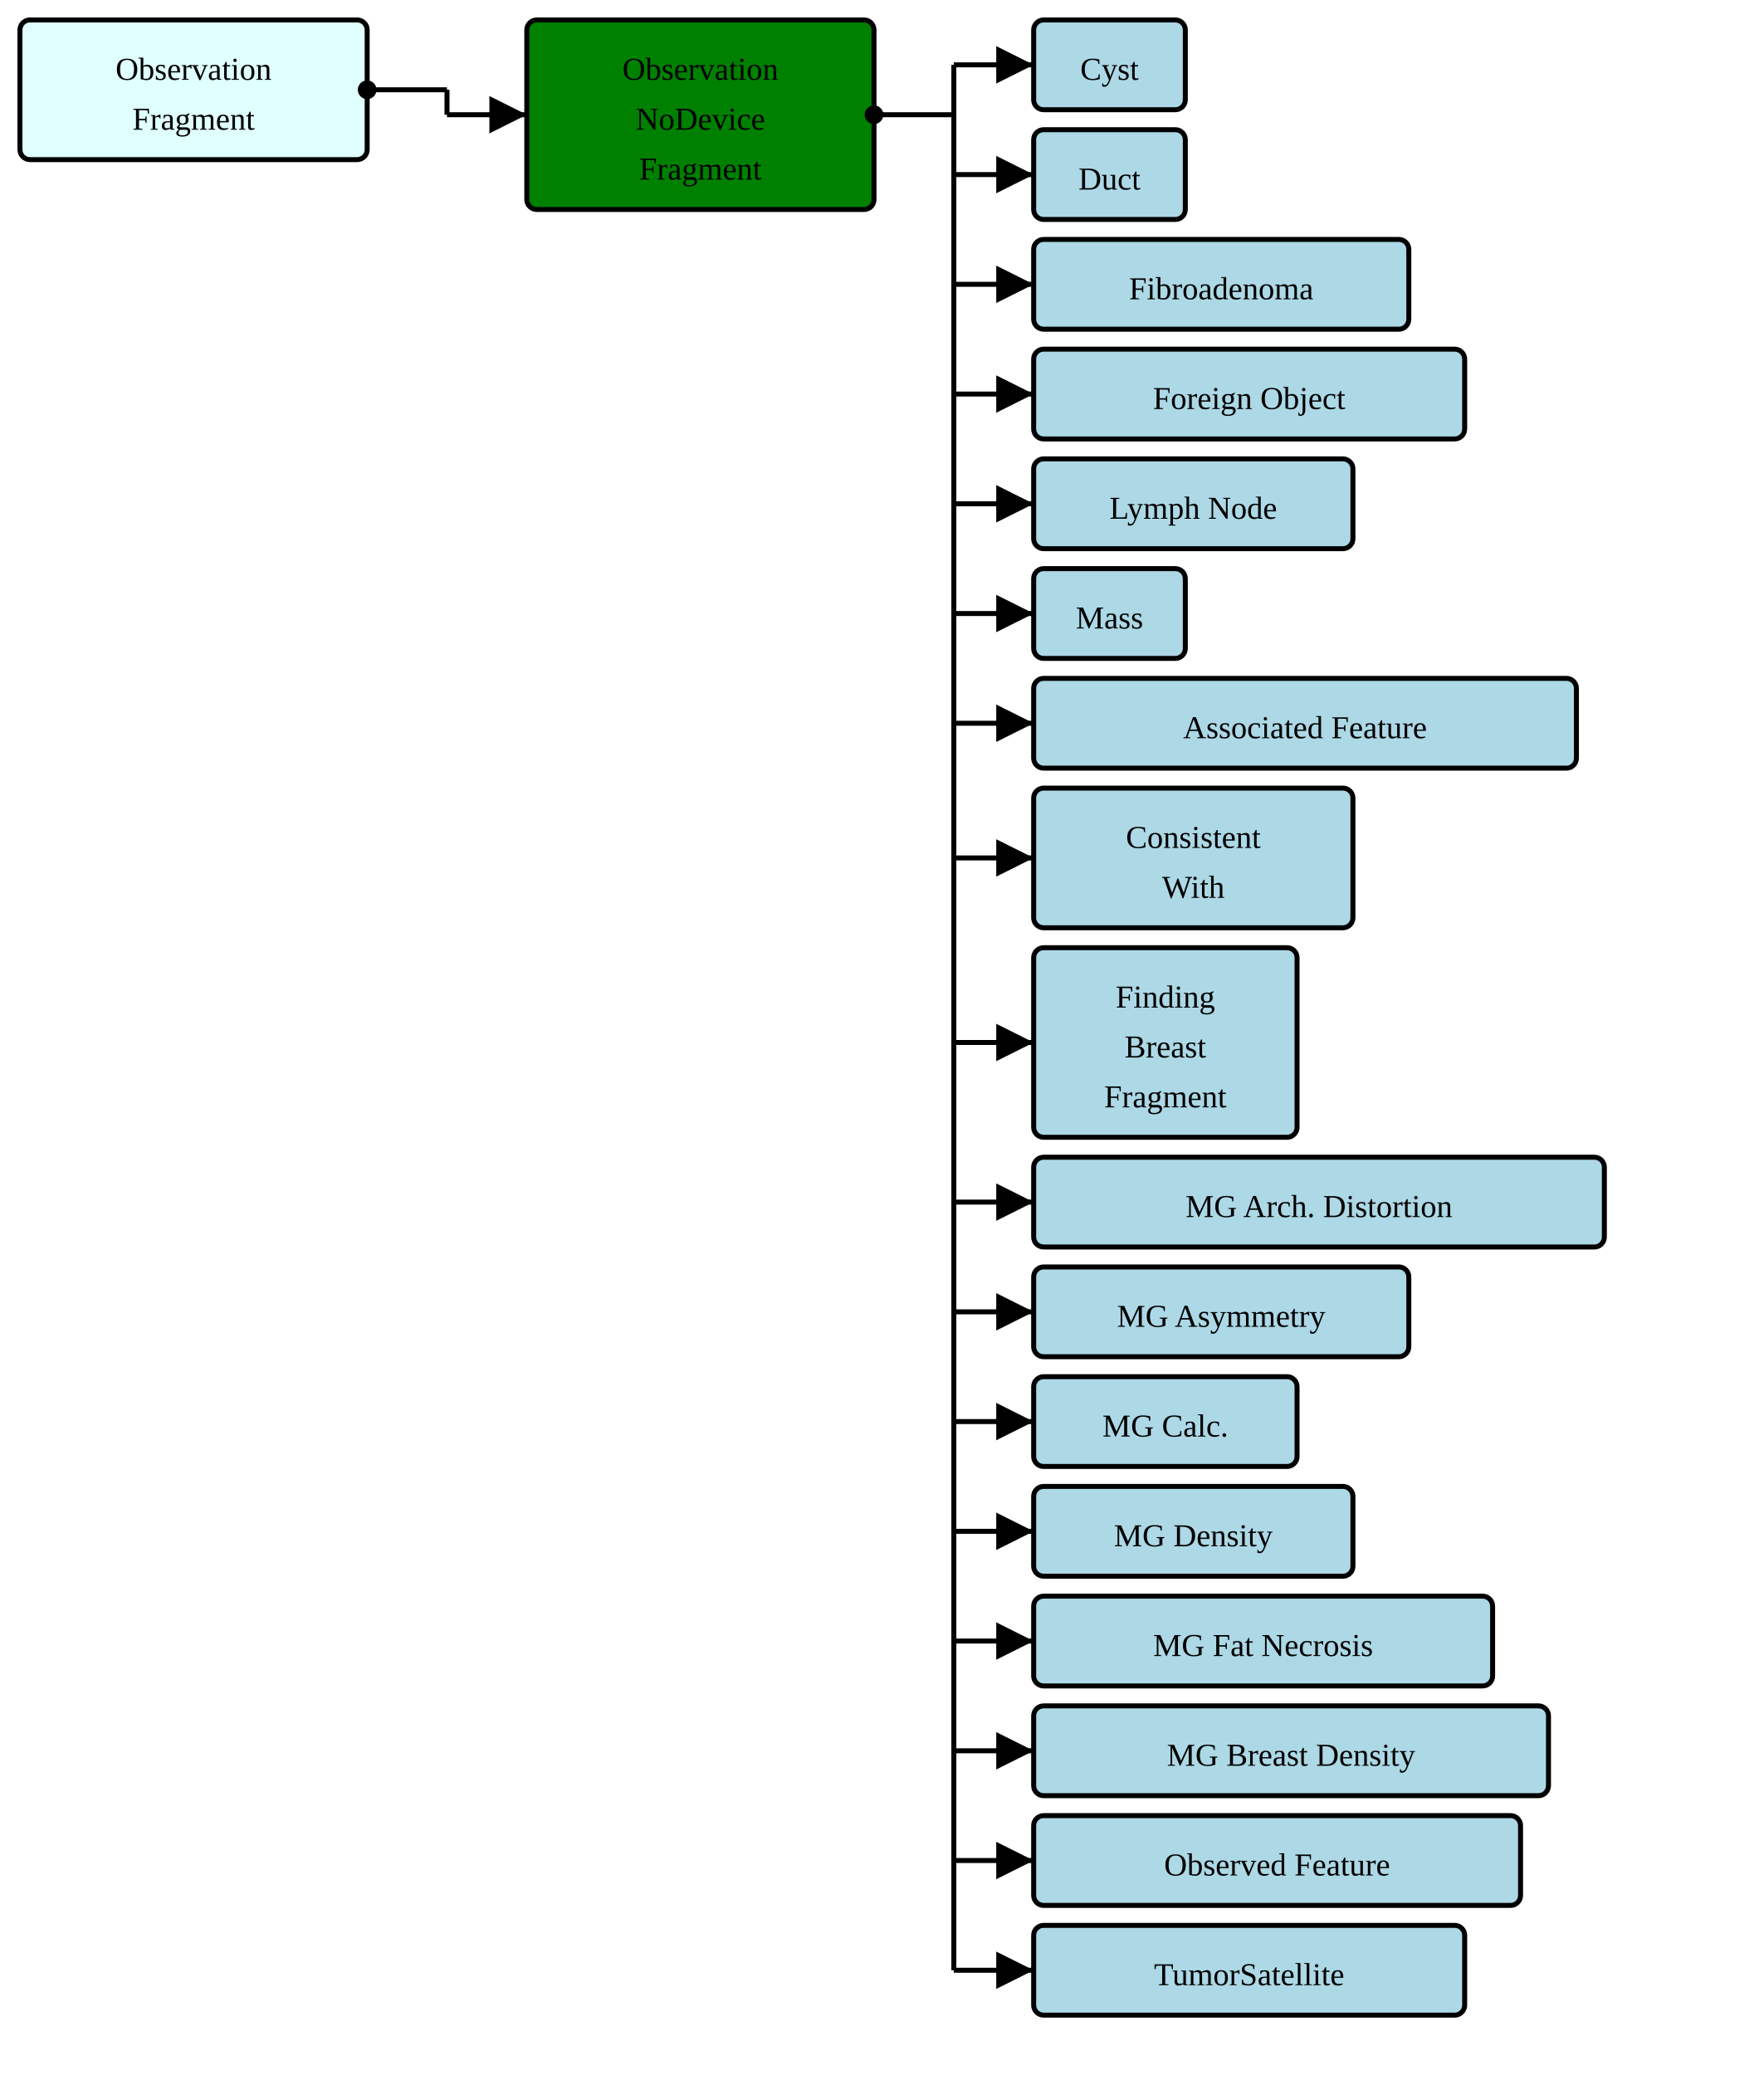
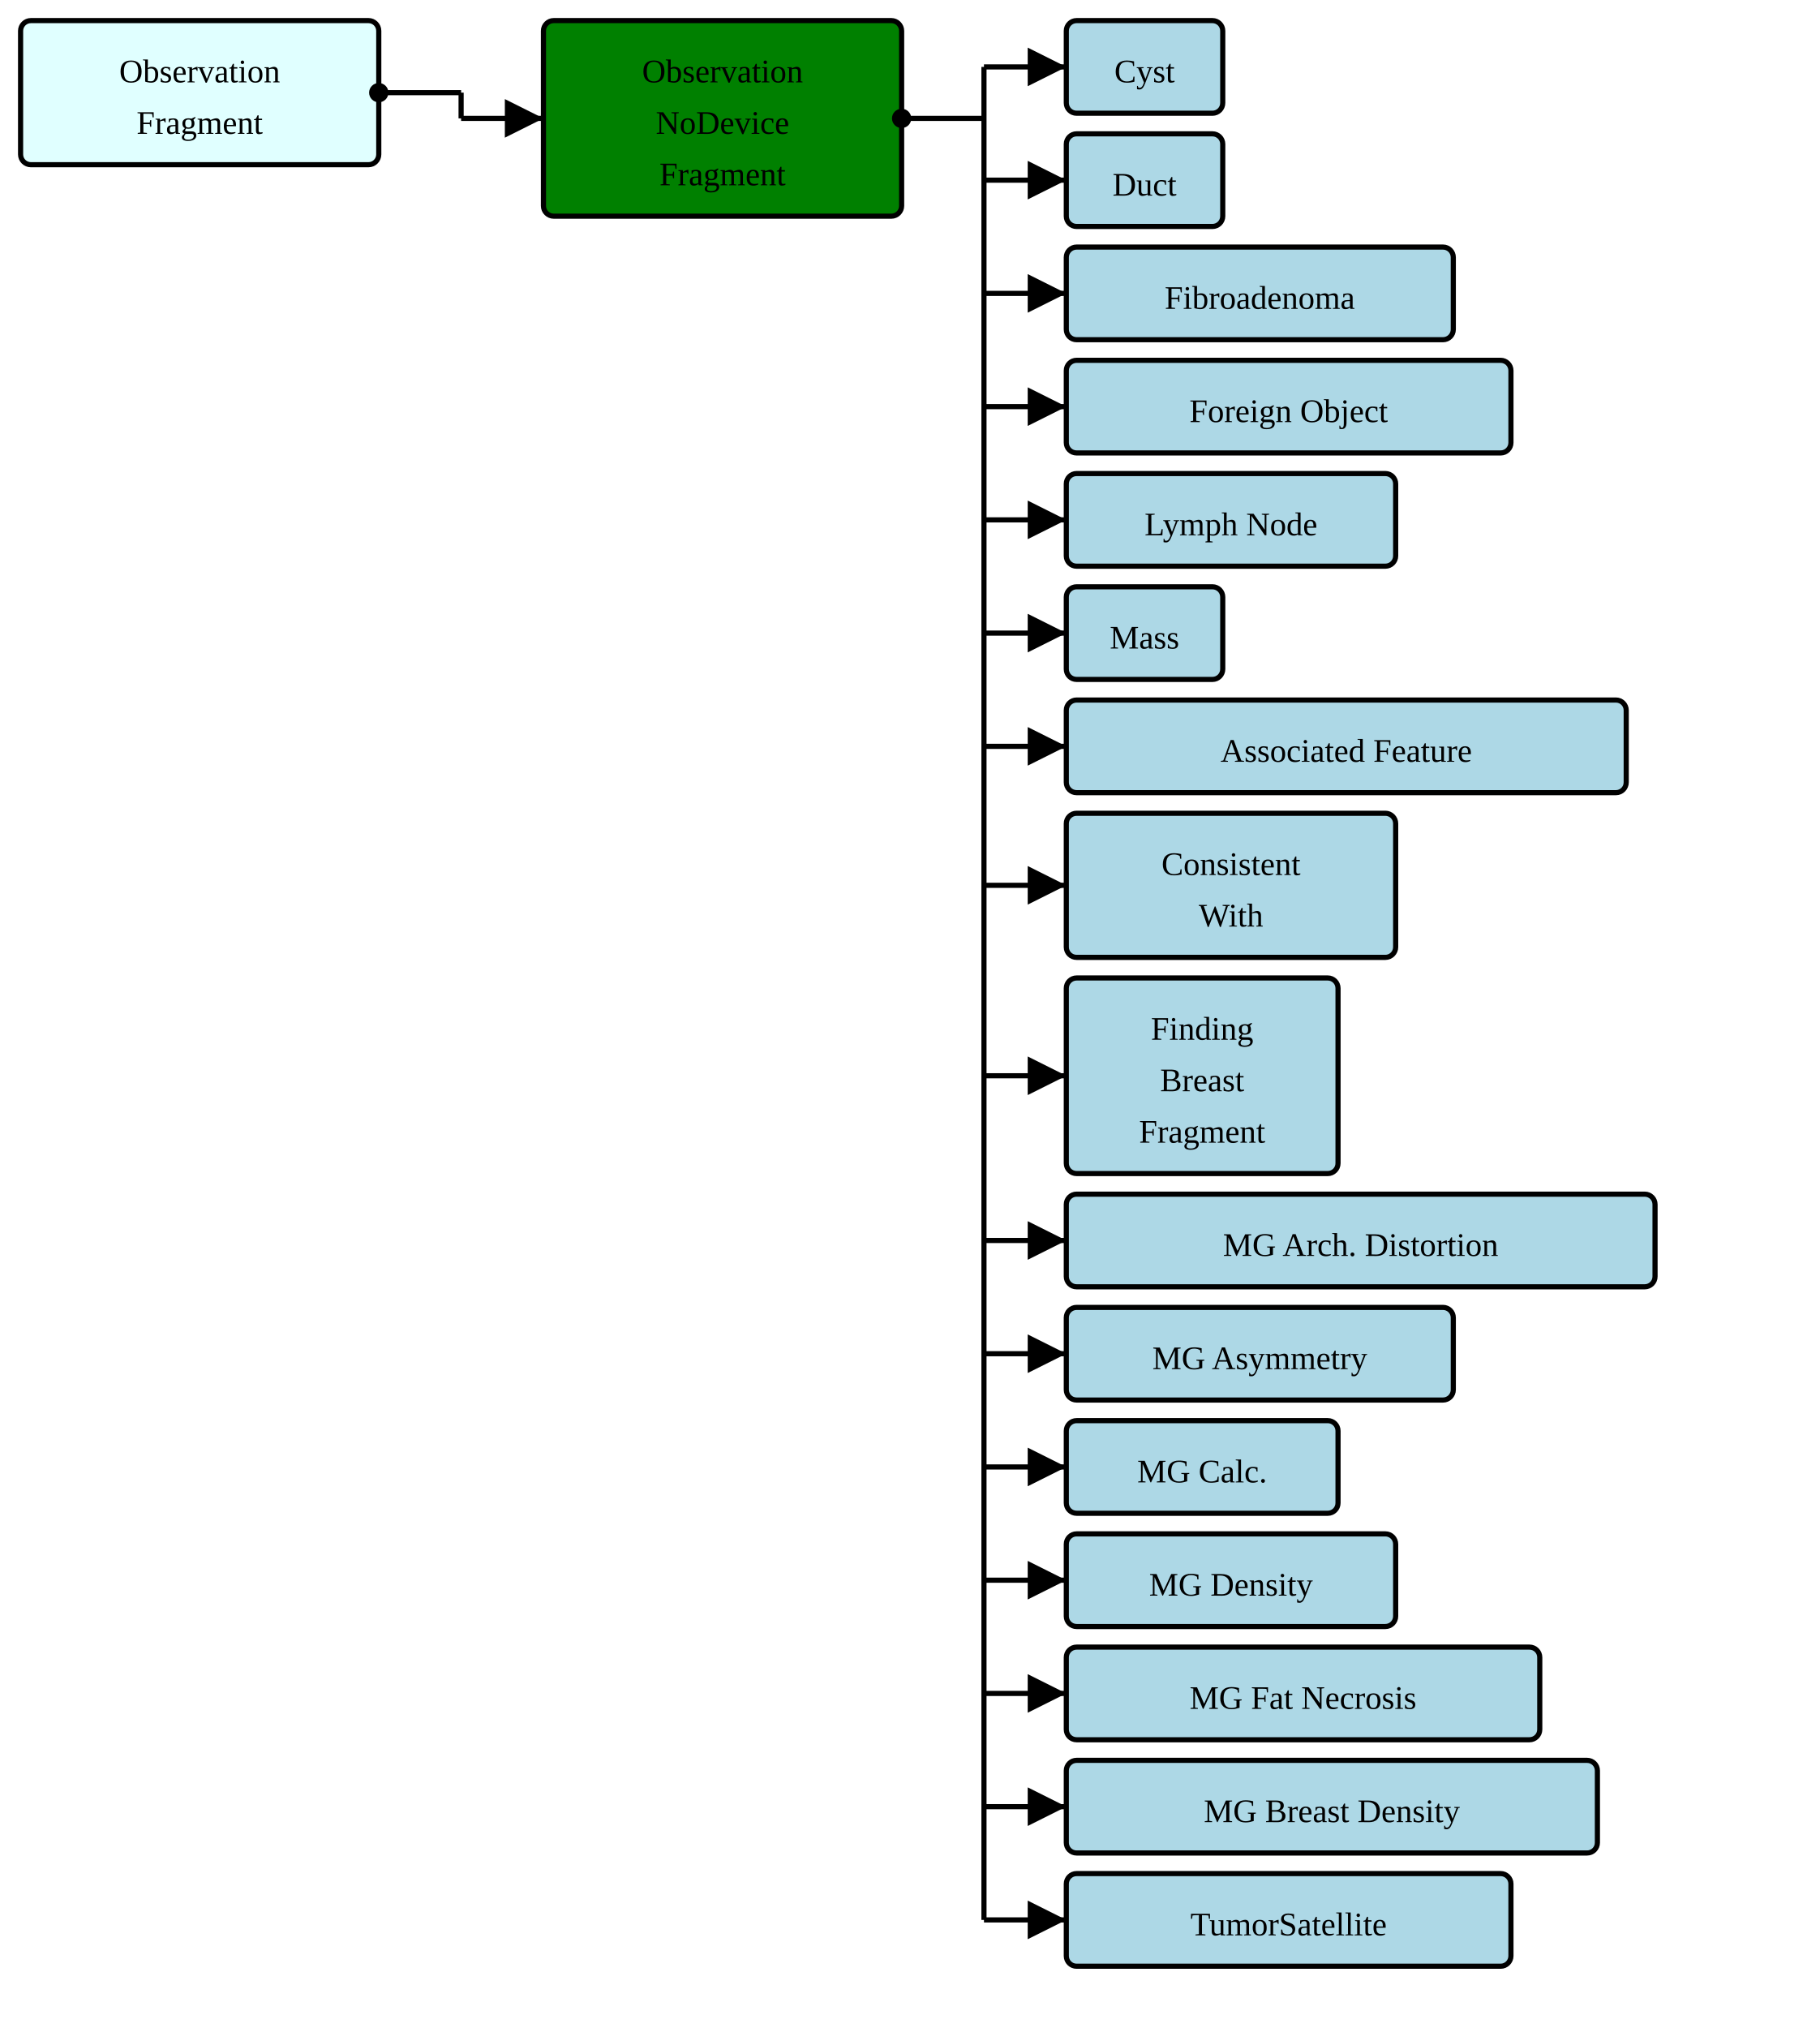
- <svg xmlns="http://www.w3.org/2000/svg" version="1.1" width="663" height="780">
+ <svg xmlns="http://www.w3.org/2000/svg" version="1.1" width="663" height="738.75">
  <defs>
    <marker id="arrowStart" markerWidth="3.75" markerHeight="3.75" markerUnits="px" refX="1.875" refY="1.875">
      <circle fill="Black" stroke-width="0" cx="1.875" cy="1.875" r="1.875" />
    </marker>
    <marker id="arrowEnd" markerWidth="7.5" markerHeight="7.5" markerUnits="px" refX="7.5" refY="3.75">
      <polygon fill="Black" stroke-width="0" points="0 0 7.5 3.75 0 7.5" />
    </marker>
  </defs>
  <g>
    <g transform="translate(7.5 7.5)">
      <a href="./StructureDefinition-BreastRadObservationFragment.html" target="_top">
        <rect fill="LightCyan" stroke="Black" stroke-width="1.875" x="0" y="0" width="130.5" height="52.5" rx="3.75" ry="3.75" />
      </a>
      <a href="./StructureDefinition-BreastRadObservationFragment.html" target="_top">
        <text x="65.25" y="22.5" text-anchor="middle">Observation</text>
      </a>
      <a href="./StructureDefinition-BreastRadObservationFragment.html" target="_top">
        <text x="65.25" y="41.25" text-anchor="middle">Fragment</text>
      </a>
    </g>
    <line stroke="Black" stroke-width="1.875" marker-end="url(#arrowEnd)" x1="168" y1="43.125" x2="198" y2="43.125" />
    <line stroke="Black" stroke-width="1.875" marker-start="url(#arrowStart)" x1="138" y1="33.75" x2="168" y2="33.75" />
    <line stroke="Black" stroke-width="1.875" x1="168" y1="33.75" x2="168" y2="43.125" />
  </g>
  <g>
    <g transform="translate(198 7.5)">
      <rect fill="Green" stroke="Black" stroke-width="1.875" x="0" y="0" width="130.5" height="71.25" rx="3.75" ry="3.75" />
      <text x="65.25" y="22.5" text-anchor="middle">Observation</text>
      <text x="65.25" y="41.25" text-anchor="middle">NoDevice</text>
      <text x="65.25" y="60" text-anchor="middle">Fragment</text>
    </g>
    <line stroke="Black" stroke-width="1.875" marker-end="url(#arrowEnd)" x1="358.5" y1="24.375" x2="388.5" y2="24.375" />
    <line stroke="Black" stroke-width="1.875" marker-end="url(#arrowEnd)" x1="358.5" y1="65.625" x2="388.5" y2="65.625" />
    <line stroke="Black" stroke-width="1.875" marker-end="url(#arrowEnd)" x1="358.5" y1="106.875" x2="388.5" y2="106.875" />
    <line stroke="Black" stroke-width="1.875" marker-end="url(#arrowEnd)" x1="358.5" y1="148.125" x2="388.5" y2="148.125" />
    <line stroke="Black" stroke-width="1.875" marker-end="url(#arrowEnd)" x1="358.5" y1="189.375" x2="388.5" y2="189.375" />
    <line stroke="Black" stroke-width="1.875" marker-end="url(#arrowEnd)" x1="358.5" y1="230.625" x2="388.5" y2="230.625" />
    <line stroke="Black" stroke-width="1.875" marker-end="url(#arrowEnd)" x1="358.5" y1="271.875" x2="388.5" y2="271.875" />
    <line stroke="Black" stroke-width="1.875" marker-end="url(#arrowEnd)" x1="358.5" y1="322.5" x2="388.5" y2="322.5" />
    <line stroke="Black" stroke-width="1.875" marker-end="url(#arrowEnd)" x1="358.5" y1="391.875" x2="388.5" y2="391.875" />
    <line stroke="Black" stroke-width="1.875" marker-end="url(#arrowEnd)" x1="358.5" y1="451.875" x2="388.5" y2="451.875" />
    <line stroke="Black" stroke-width="1.875" marker-end="url(#arrowEnd)" x1="358.5" y1="493.125" x2="388.5" y2="493.125" />
    <line stroke="Black" stroke-width="1.875" marker-end="url(#arrowEnd)" x1="358.5" y1="534.375" x2="388.5" y2="534.375" />
    <line stroke="Black" stroke-width="1.875" marker-end="url(#arrowEnd)" x1="358.5" y1="575.625" x2="388.5" y2="575.625" />
    <line stroke="Black" stroke-width="1.875" marker-end="url(#arrowEnd)" x1="358.5" y1="616.875" x2="388.5" y2="616.875" />
    <line stroke="Black" stroke-width="1.875" marker-end="url(#arrowEnd)" x1="358.5" y1="658.125" x2="388.5" y2="658.125" />
    <line stroke="Black" stroke-width="1.875" marker-end="url(#arrowEnd)" x1="358.5" y1="699.375" x2="388.5" y2="699.375" />
-     <line stroke="Black" stroke-width="1.875" marker-end="url(#arrowEnd)" x1="358.5" y1="740.625" x2="388.5" y2="740.625" />
    <line stroke="Black" stroke-width="1.875" marker-start="url(#arrowStart)" x1="328.5" y1="43.125" x2="358.5" y2="43.125" />
-     <line stroke="Black" stroke-width="1.875" x1="358.5" y1="24.375" x2="358.5" y2="740.625" />
+     <line stroke="Black" stroke-width="1.875" x1="358.5" y1="24.375" x2="358.5" y2="699.375" />
  </g>
  <g>
    <g transform="translate(388.5 7.5)">
      <a href="./StructureDefinition-AbnormalityCyst.html" target="_top">
        <rect fill="LightBlue" stroke="Black" stroke-width="1.875" x="0" y="0" width="57" height="33.75" rx="3.75" ry="3.75" />
      </a>
      <a href="./StructureDefinition-AbnormalityCyst.html" target="_top">
        <text x="28.5" y="22.5" text-anchor="middle">Cyst</text>
      </a>
    </g>
    <g transform="translate(388.5 48.75)">
      <a href="./StructureDefinition-AbnormalityDuct.html" target="_top">
        <rect fill="LightBlue" stroke="Black" stroke-width="1.875" x="0" y="0" width="57" height="33.75" rx="3.75" ry="3.75" />
      </a>
      <a href="./StructureDefinition-AbnormalityDuct.html" target="_top">
        <text x="28.5" y="22.5" text-anchor="middle">Duct</text>
      </a>
    </g>
    <g transform="translate(388.5 90)">
      <a href="./StructureDefinition-AbnormalityFibroadenoma.html" target="_top">
        <rect fill="LightBlue" stroke="Black" stroke-width="1.875" x="0" y="0" width="141" height="33.75" rx="3.75" ry="3.75" />
      </a>
      <a href="./StructureDefinition-AbnormalityFibroadenoma.html" target="_top">
        <text x="70.5" y="22.5" text-anchor="middle">Fibroadenoma</text>
      </a>
    </g>
    <g transform="translate(388.5 131.25)">
      <a href="./StructureDefinition-AbnormalityForeignObject.html" target="_top">
        <rect fill="LightBlue" stroke="Black" stroke-width="1.875" x="0" y="0" width="162" height="33.75" rx="3.75" ry="3.75" />
      </a>
      <a href="./StructureDefinition-AbnormalityForeignObject.html" target="_top">
        <text x="81" y="22.5" text-anchor="middle">Foreign Object</text>
      </a>
    </g>
    <g transform="translate(388.5 172.5)">
      <a href="./StructureDefinition-AbnormalityLymphNode.html" target="_top">
        <rect fill="LightBlue" stroke="Black" stroke-width="1.875" x="0" y="0" width="120" height="33.75" rx="3.75" ry="3.75" />
      </a>
      <a href="./StructureDefinition-AbnormalityLymphNode.html" target="_top">
        <text x="60" y="22.5" text-anchor="middle">Lymph Node</text>
      </a>
    </g>
    <g transform="translate(388.5 213.75)">
      <a href="./StructureDefinition-AbnormalityMass.html" target="_top">
        <rect fill="LightBlue" stroke="Black" stroke-width="1.875" x="0" y="0" width="57" height="33.75" rx="3.75" ry="3.75" />
      </a>
      <a href="./StructureDefinition-AbnormalityMass.html" target="_top">
        <text x="28.5" y="22.5" text-anchor="middle">Mass</text>
      </a>
    </g>
    <g transform="translate(388.5 255)">
      <a href="./StructureDefinition-AssociatedFeature.html" target="_top">
        <rect fill="LightBlue" stroke="Black" stroke-width="1.875" x="0" y="0" width="204" height="33.75" rx="3.75" ry="3.75" />
      </a>
      <a href="./StructureDefinition-AssociatedFeature.html" target="_top">
        <text x="102" y="22.5" text-anchor="middle">Associated Feature</text>
      </a>
    </g>
    <g transform="translate(388.5 296.25)">
      <a href="./StructureDefinition-ConsistentWith.html" target="_top">
        <rect fill="LightBlue" stroke="Black" stroke-width="1.875" x="0" y="0" width="120" height="52.5" rx="3.75" ry="3.75" />
      </a>
      <a href="./StructureDefinition-ConsistentWith.html" target="_top">
        <text x="60" y="22.5" text-anchor="middle">Consistent</text>
      </a>
      <a href="./StructureDefinition-ConsistentWith.html" target="_top">
        <text x="60" y="41.25" text-anchor="middle">With</text>
      </a>
    </g>
    <g transform="translate(388.5 356.25)">
      <a href="./StructureDefinition-FindingBreastFragment.html" target="_top">
        <rect fill="LightBlue" stroke="Black" stroke-width="1.875" x="0" y="0" width="99" height="71.25" rx="3.75" ry="3.75" />
      </a>
      <a href="./StructureDefinition-FindingBreastFragment.html" target="_top">
        <text x="49.5" y="22.5" text-anchor="middle">Finding</text>
      </a>
      <a href="./StructureDefinition-FindingBreastFragment.html" target="_top">
        <text x="49.5" y="41.25" text-anchor="middle">Breast</text>
      </a>
      <a href="./StructureDefinition-FindingBreastFragment.html" target="_top">
        <text x="49.5" y="60" text-anchor="middle">Fragment</text>
      </a>
    </g>
    <g transform="translate(388.5 435)">
      <a href="./StructureDefinition-MGAbnormalityArchitecturalDistortion.html" target="_top">
        <rect fill="LightBlue" stroke="Black" stroke-width="1.875" x="0" y="0" width="214.5" height="33.75" rx="3.75" ry="3.75" />
      </a>
      <a href="./StructureDefinition-MGAbnormalityArchitecturalDistortion.html" target="_top">
        <text x="107.25" y="22.5" text-anchor="middle">MG Arch. Distortion</text>
      </a>
    </g>
    <g transform="translate(388.5 476.25)">
      <a href="./StructureDefinition-MGAbnormalityAsymmetry.html" target="_top">
        <rect fill="LightBlue" stroke="Black" stroke-width="1.875" x="0" y="0" width="141" height="33.75" rx="3.75" ry="3.75" />
      </a>
      <a href="./StructureDefinition-MGAbnormalityAsymmetry.html" target="_top">
        <text x="70.5" y="22.5" text-anchor="middle">MG Asymmetry</text>
      </a>
    </g>
    <g transform="translate(388.5 517.5)">
      <a href="./StructureDefinition-MGAbnormalityCalcification.html" target="_top">
        <rect fill="LightBlue" stroke="Black" stroke-width="1.875" x="0" y="0" width="99" height="33.75" rx="3.75" ry="3.75" />
      </a>
      <a href="./StructureDefinition-MGAbnormalityCalcification.html" target="_top">
        <text x="49.5" y="22.5" text-anchor="middle">MG Calc.</text>
      </a>
    </g>
    <g transform="translate(388.5 558.75)">
      <a href="./StructureDefinition-MGAbnormalityDensity.html" target="_top">
        <rect fill="LightBlue" stroke="Black" stroke-width="1.875" x="0" y="0" width="120" height="33.75" rx="3.75" ry="3.75" />
      </a>
      <a href="./StructureDefinition-MGAbnormalityDensity.html" target="_top">
        <text x="60" y="22.5" text-anchor="middle">MG Density</text>
      </a>
    </g>
    <g transform="translate(388.5 600)">
      <a href="./StructureDefinition-MGAbnormalityFatNecrosis.html" target="_top">
        <rect fill="LightBlue" stroke="Black" stroke-width="1.875" x="0" y="0" width="172.5" height="33.75" rx="3.75" ry="3.75" />
      </a>
      <a href="./StructureDefinition-MGAbnormalityFatNecrosis.html" target="_top">
        <text x="86.25" y="22.5" text-anchor="middle">MG Fat Necrosis</text>
      </a>
    </g>
    <g transform="translate(388.5 641.25)">
      <a href="./StructureDefinition-MGBreastDensity.html" target="_top">
        <rect fill="LightBlue" stroke="Black" stroke-width="1.875" x="0" y="0" width="193.5" height="33.75" rx="3.75" ry="3.75" />
      </a>
      <a href="./StructureDefinition-MGBreastDensity.html" target="_top">
        <text x="96.75" y="22.5" text-anchor="middle">MG Breast Density</text>
      </a>
    </g>
    <g transform="translate(388.5 682.5)">
-       <a href="./StructureDefinition-ObservedFeature.html" target="_top">
-         <rect fill="LightBlue" stroke="Black" stroke-width="1.875" x="0" y="0" width="183" height="33.75" rx="3.75" ry="3.75" />
-       </a>
-       <a href="./StructureDefinition-ObservedFeature.html" target="_top">
-         <text x="91.5" y="22.5" text-anchor="middle">Observed Feature</text>
-       </a>
-     </g>
-     <g transform="translate(388.5 723.75)">
      <a href="./StructureDefinition-TumorSatellite.html" target="_top">
        <rect fill="LightBlue" stroke="Black" stroke-width="1.875" x="0" y="0" width="162" height="33.75" rx="3.75" ry="3.75" />
      </a>
      <a href="./StructureDefinition-TumorSatellite.html" target="_top">
        <text x="81" y="22.5" text-anchor="middle">TumorSatellite</text>
      </a>
    </g>
  </g>
</svg>
